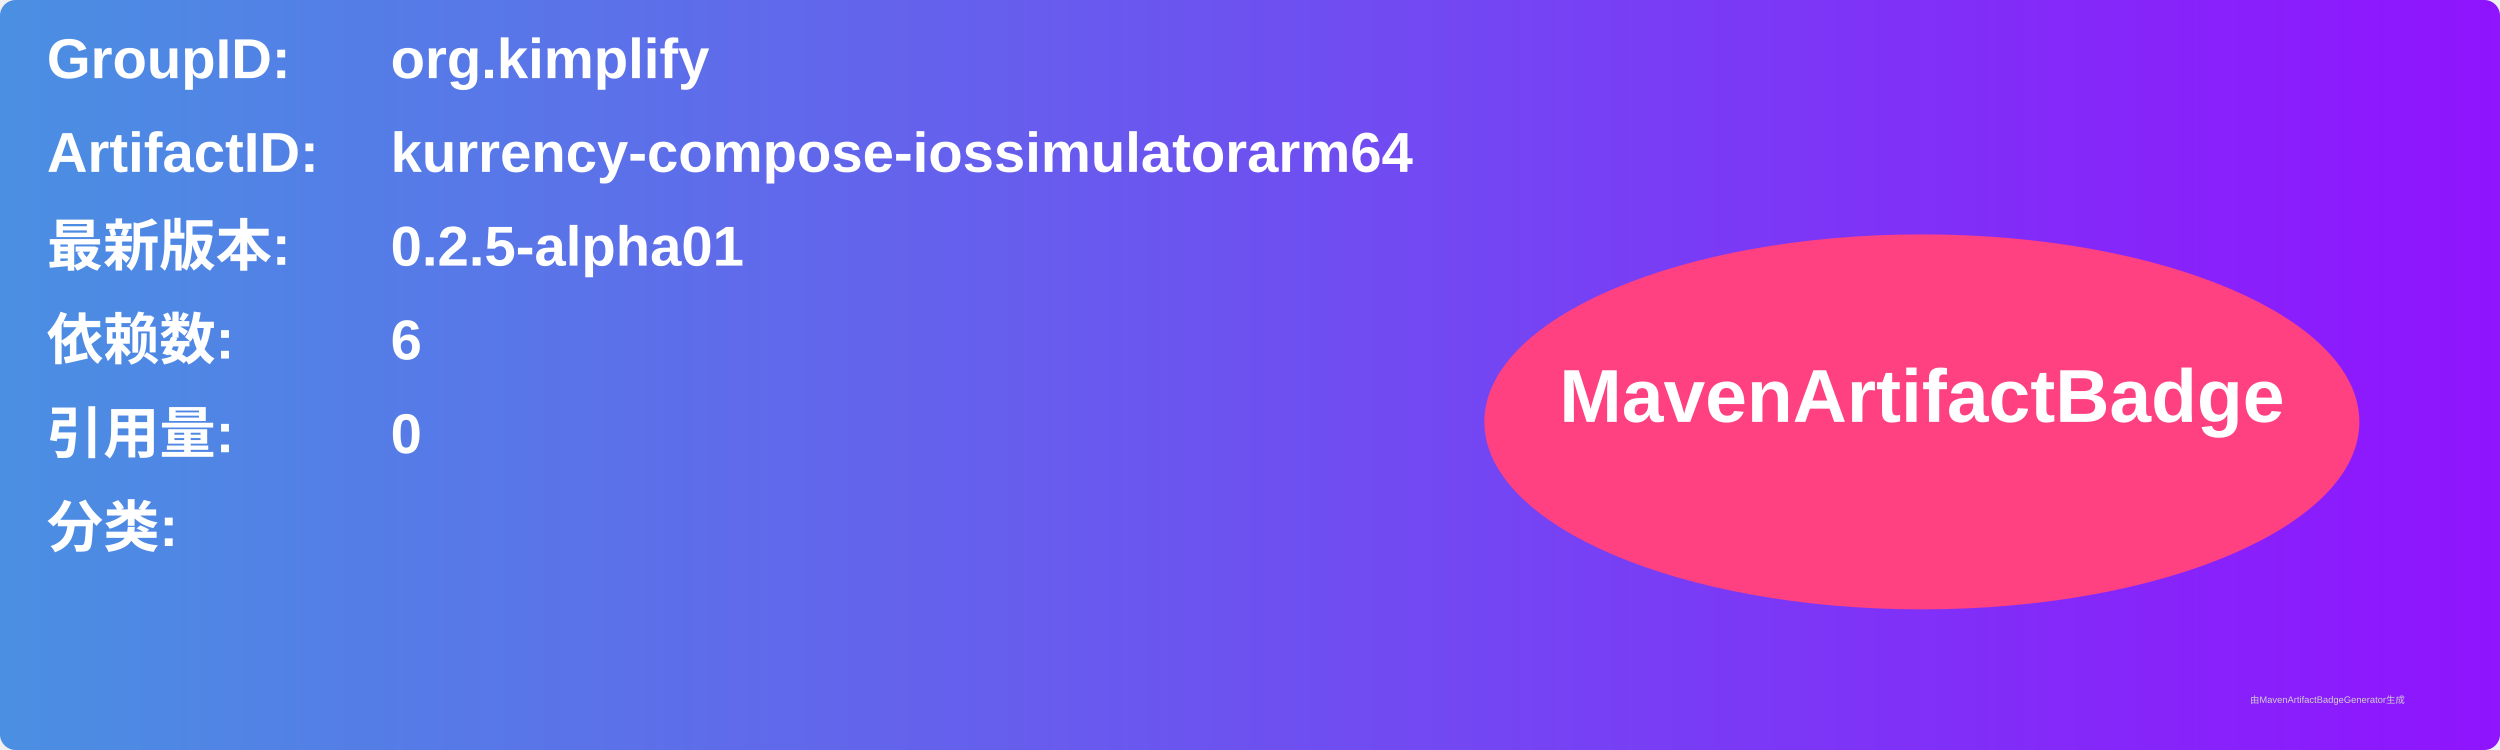
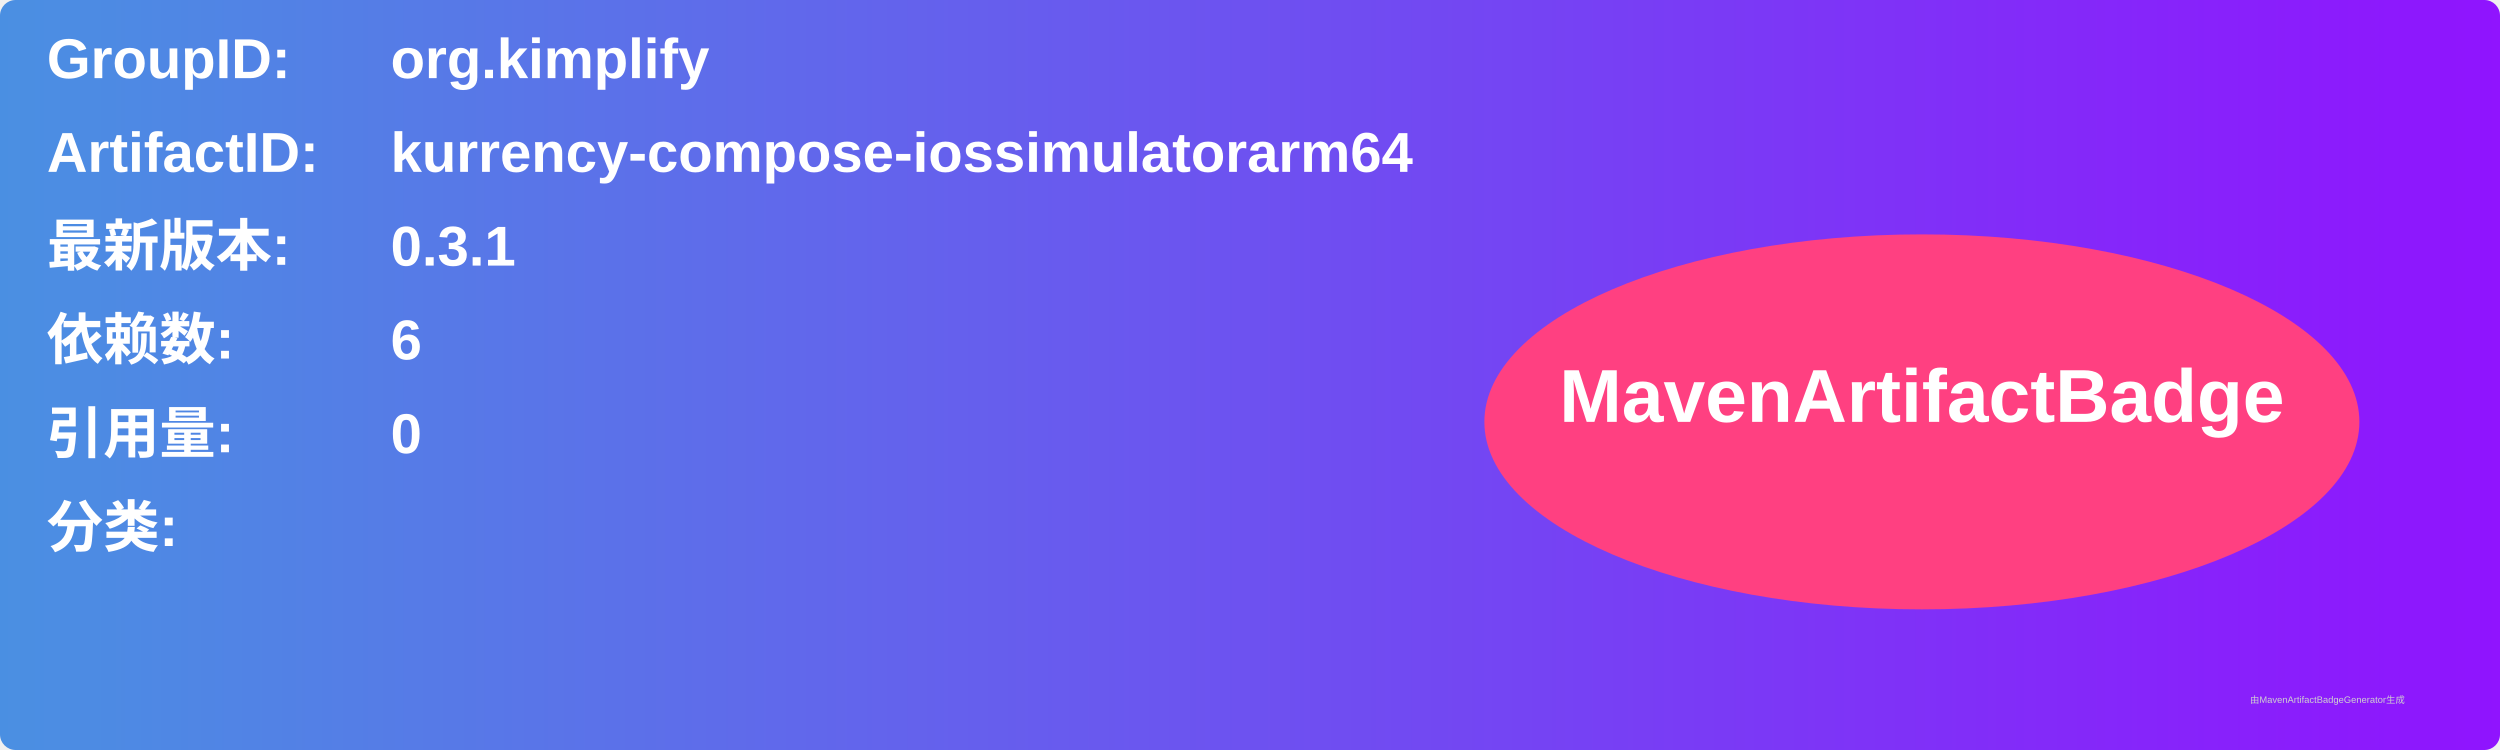
<svg xmlns="http://www.w3.org/2000/svg" width="800" height="240" viewBox="0 0 800 240">
  <linearGradient id="grad" x1="0%" y1="0%" x2="100%" y2="0%">
    <stop offset="0%" stop-color="#4a90e2" />
    <stop offset="100%" stop-color="#9013fe" />
  </linearGradient>
  <rect width="100%" height="100%" rx="5" ry="5" fill="url(#grad)" />
  <g transform="translate(15, 15)">
    <text x="0" y="10" font-family="Arial" font-size="18" fill="white" font-weight="bold" width="260">GroupID:</text>
    <text x="110" y="10" font-family="Arial" font-size="18" fill="white" font-weight="bold" width="460">org.kimplify</text>
    <text x="0" y="40" font-family="Arial" font-size="18" fill="white" font-weight="bold" width="260">ArtifactID:</text>
    <text x="110" y="40" font-family="Arial" font-size="18" fill="white" font-weight="bold" width="460">kurrency-compose-iossimulatorarm64</text>
    <text x="0" y="70" font-family="Arial" font-size="18" fill="white" font-weight="bold">最新版本:</text>
    <text x="110" y="70" font-family="Arial" font-size="18" fill="white" font-weight="bold">
-       <tspan font-weight="bold">0.2.5-alpha01</tspan>
+       <tspan font-weight="bold">0.3.1</tspan>
    </text>
    <text x="0" y="100" font-family="Arial" font-size="18" fill="white" font-weight="bold">依赖数: </text>
    <text x="110" y="100" font-family="Arial" font-size="18" fill="white">
      <tspan font-weight="bold">6</tspan>
    </text>
    <text x="0" y="130" font-family="Arial" font-size="18" fill="white" font-weight="bold">引用量: </text>
    <text x="110" y="130" font-family="Arial" font-size="18" fill="white">
      <tspan font-weight="bold">0</tspan>
    </text>
    <text x="0" y="160" font-family="Arial" font-size="18" fill="white" font-weight="bold">分类:</text>
    <text x="10" y="190" font-family="Arial" font-size="10" fill="white">
      <tspan font-weight="bold" />
    </text>
    <ellipse cx="600" cy="120" rx="140" ry="60" fill="#ff4081" />
    <text x="600" y="120" text-anchor="middle" font-family="Arial" font-size="24" fill="white" font-weight="bold">MavenArtifactBadge</text>
  </g>
  <text x="720" y="225" font-family="Arial" font-size="3" fill="#d0d0d0">由MavenArtifactBadgeGenerator生成</text>
</svg>
